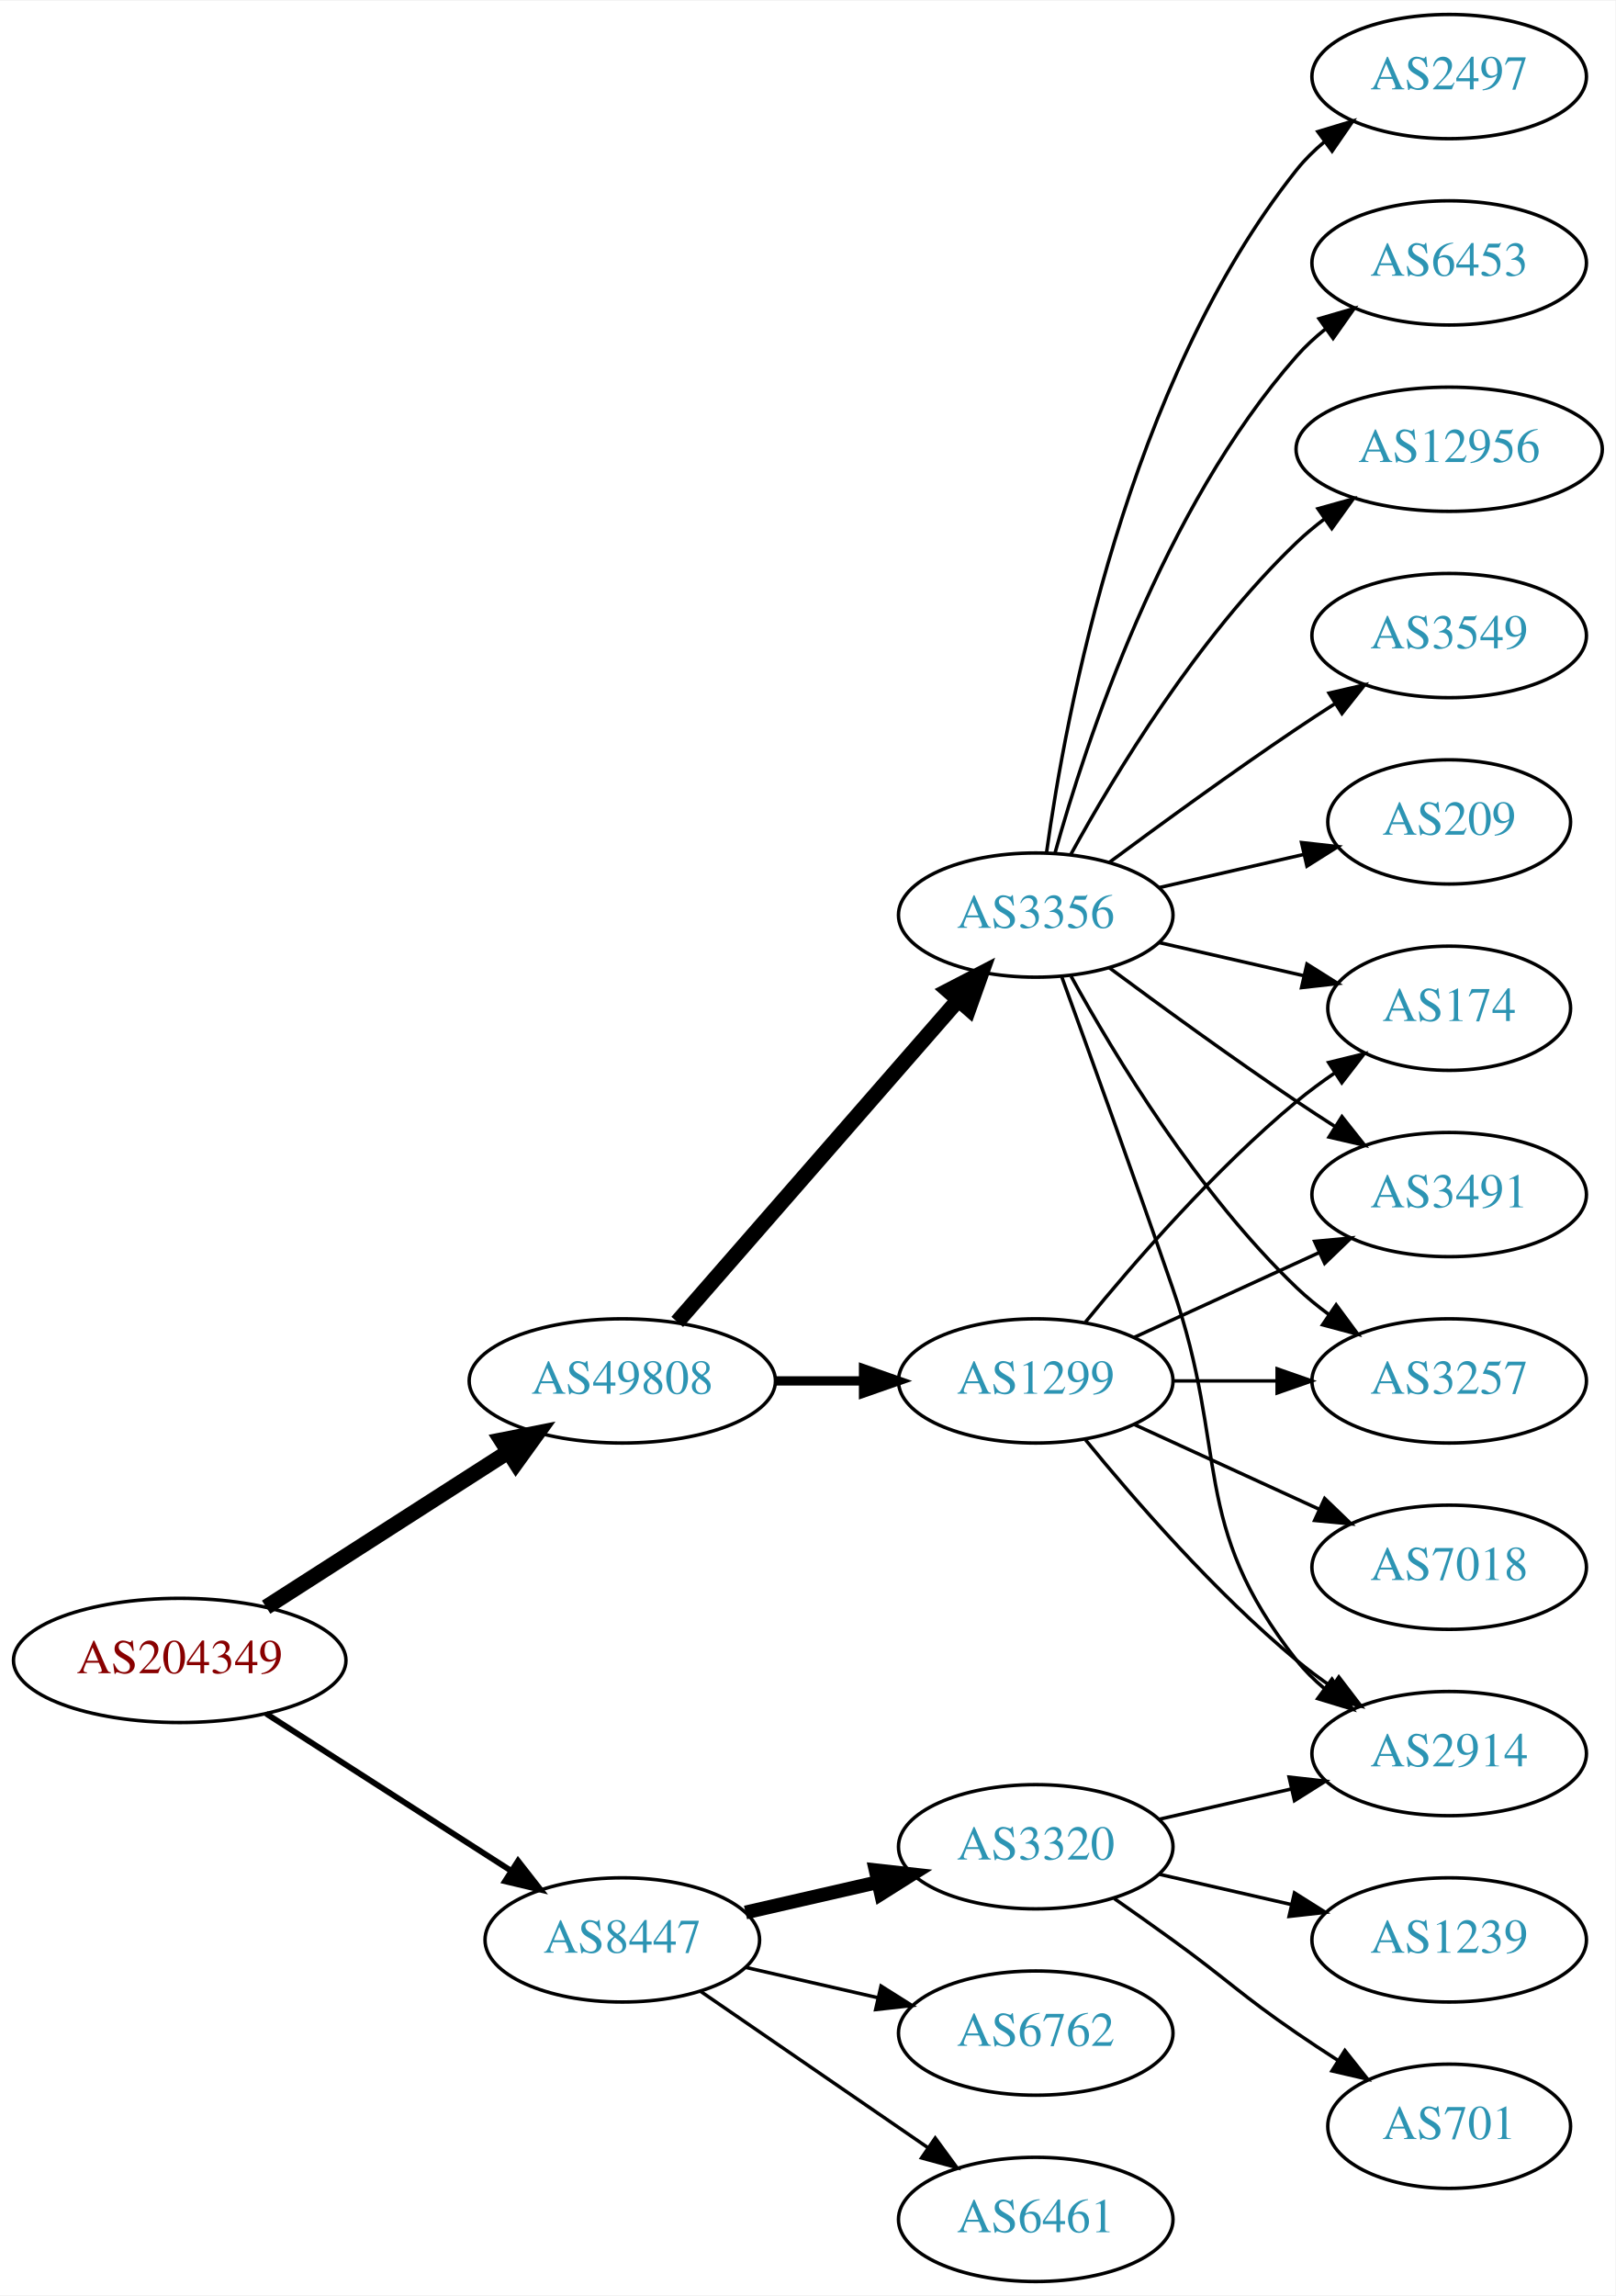
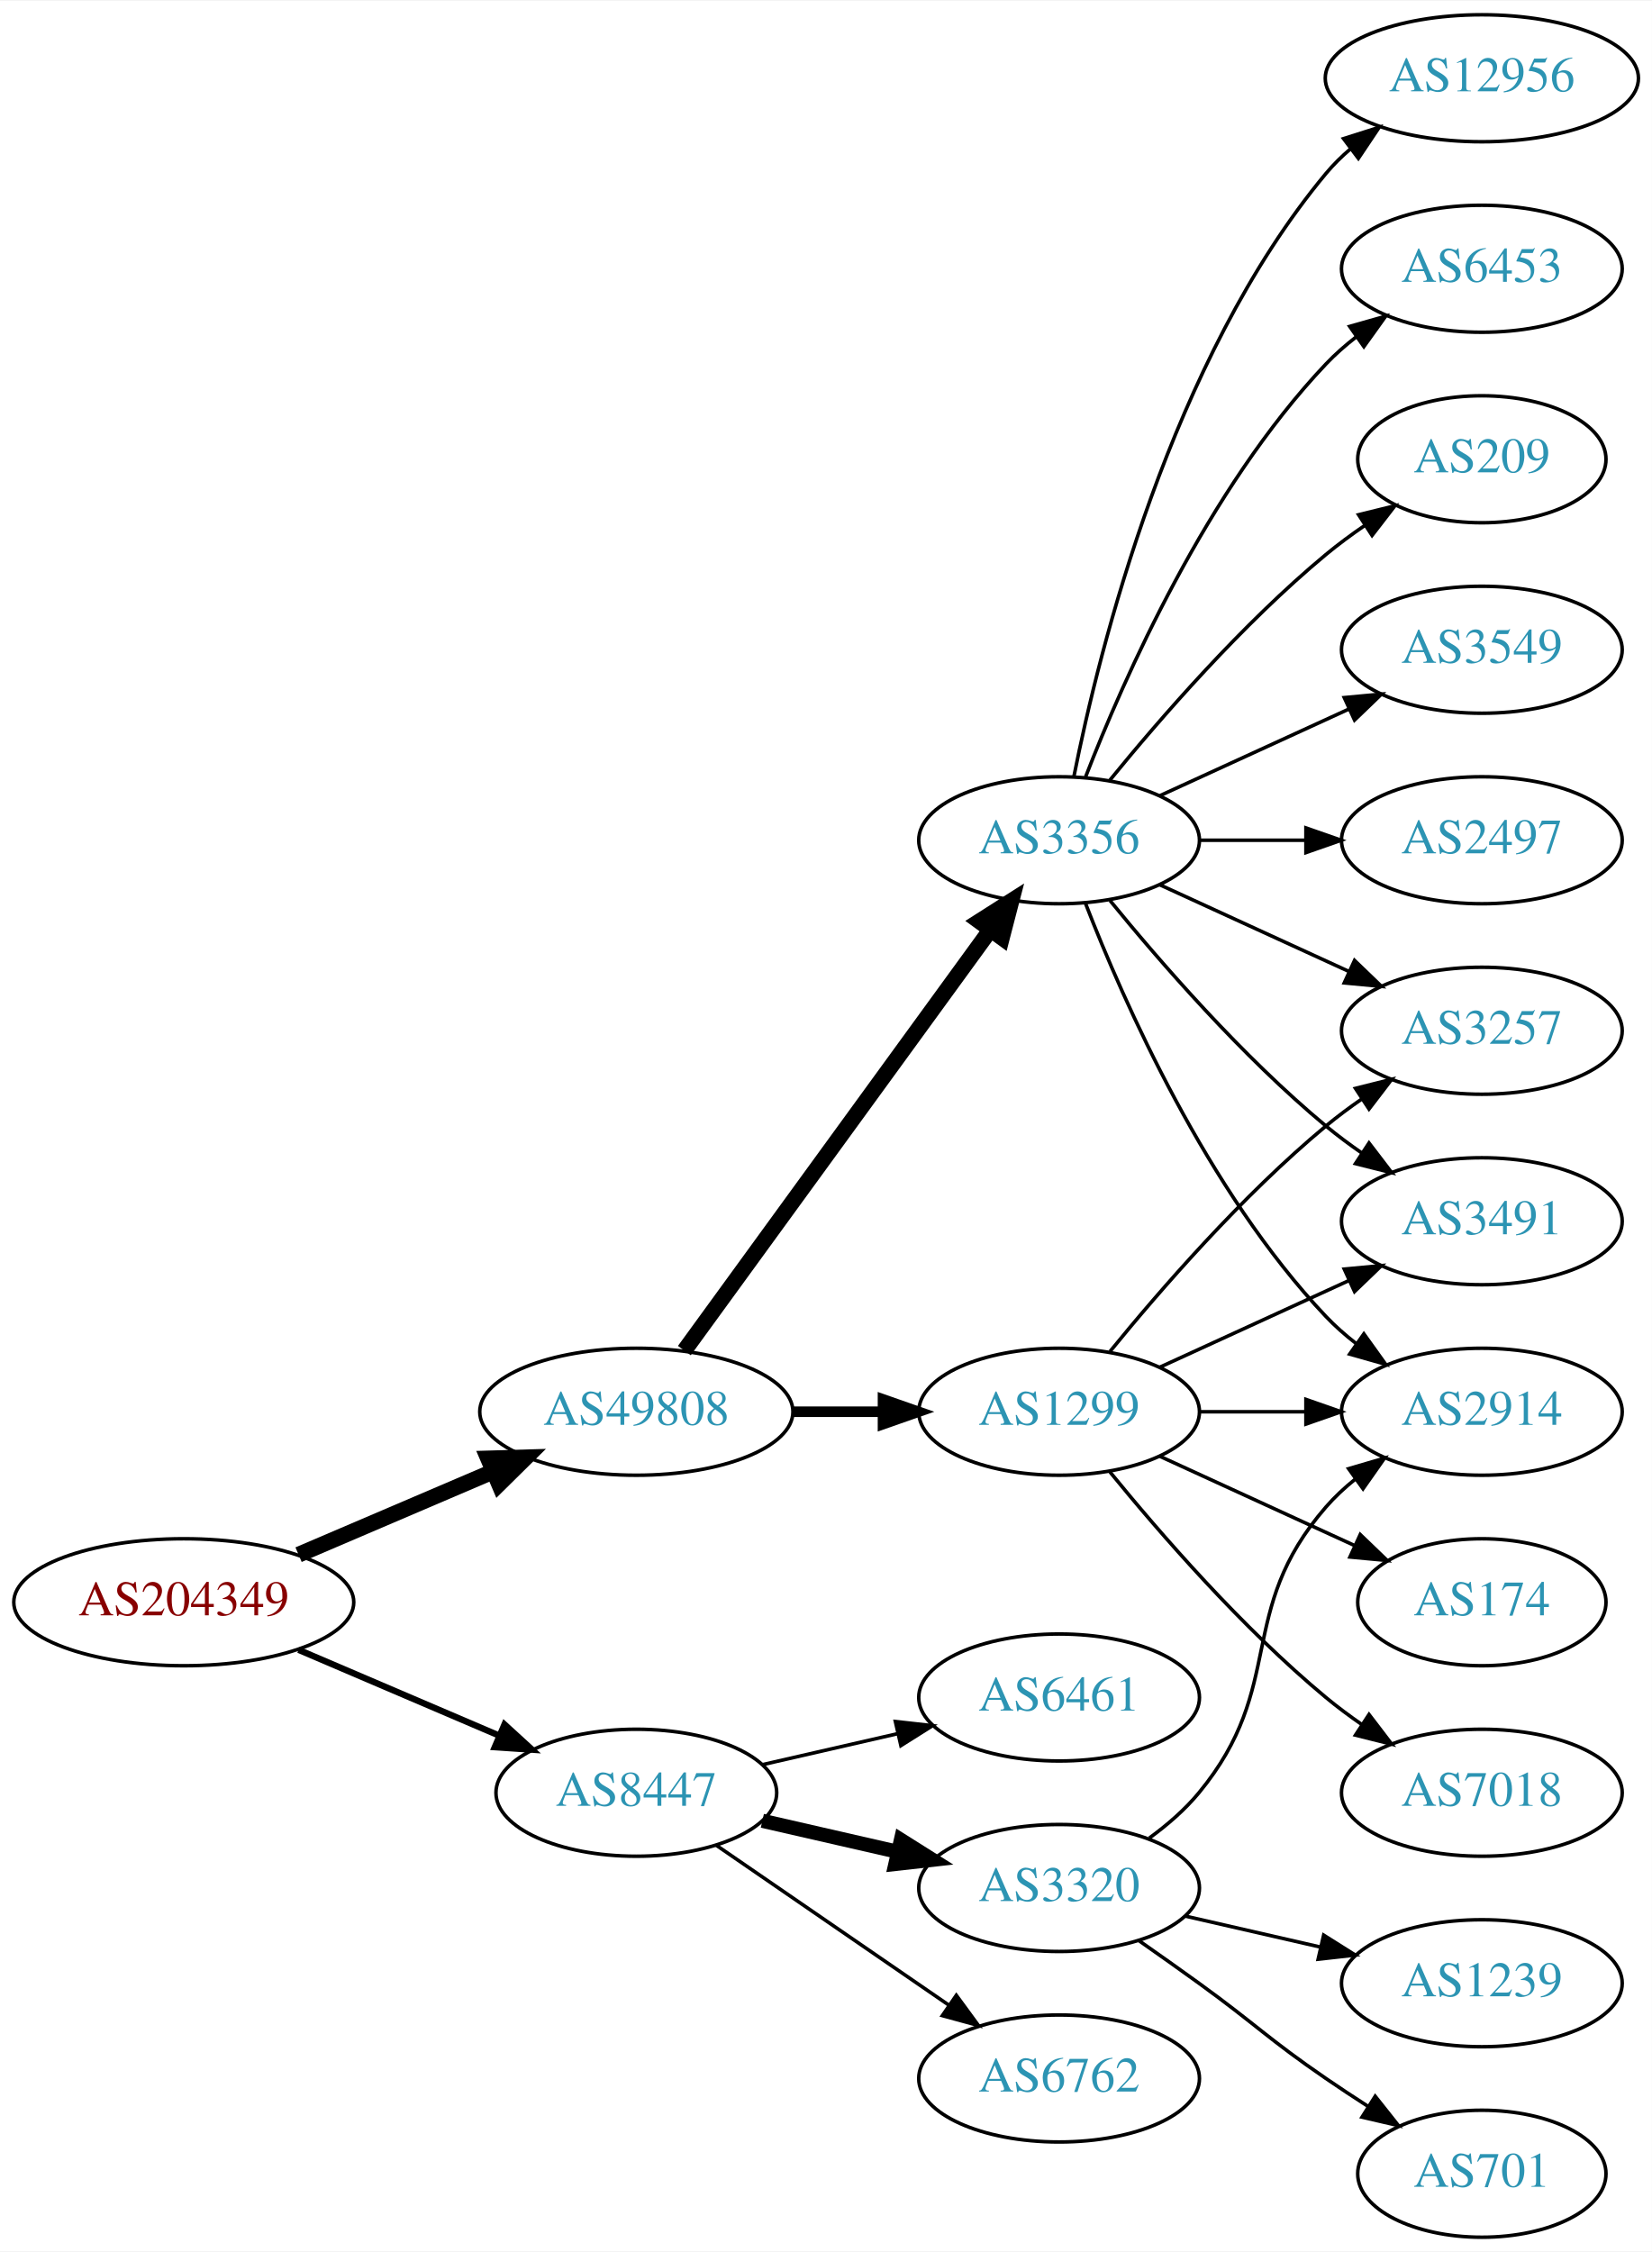
- <svg xmlns="http://www.w3.org/2000/svg" xmlns:xlink="http://www.w3.org/1999/xlink" width="468pt" height="665pt" viewBox="0.00 0.00 468.27 665.00">
-   <g id="graph0" class="graph" transform="scale(1 1) rotate(0) translate(4 661)">
-     <polygon fill="white" stroke="none" points="-4,4 -4,-661 464.269,-661 464.269,4 -4,4" />
+ <svg xmlns="http://www.w3.org/2000/svg" xmlns:xlink="http://www.w3.org/1999/xlink" width="468pt" height="638pt" viewBox="0.00 0.00 468.27 638.00">
+   <g id="graph0" class="graph" transform="scale(1 1) rotate(0) translate(4 634)">
+     <polygon fill="white" stroke="none" points="-4,4 -4,-634 464.269,-634 464.269,4 -4,4" />
    <g id="node1" class="node">
      <g id="a_node1">
        <a xlink:href="/asn/204349" xlink:title="AS204349 ~ ALDI_SE [AT]">
          <ellipse fill="#ffffff" stroke="black" cx="48.096" cy="-180" rx="48.192" ry="18" />
          <text text-anchor="middle" x="48.096" y="-176.3" font-family="Times,serif" font-size="14.00" fill="#880000">AS204349</text>
        </a>
      </g>
    </g>
    <g id="node2" class="node">
      <g id="a_node2">
        <a xlink:href="/asn/8447" xlink:title="AS8447 ~ A1 Telekom Austria AG [AT]">
-           <ellipse fill="#ffffff" stroke="black" cx="176.388" cy="-99" rx="39.794" ry="18" />
-           <text text-anchor="middle" x="176.388" y="-95.3" font-family="Times,serif" font-size="14.00" fill="#2c94b3">AS8447</text>
+           <ellipse fill="#ffffff" stroke="black" cx="176.388" cy="-126" rx="39.794" ry="18" />
+           <text text-anchor="middle" x="176.388" y="-122.3" font-family="Times,serif" font-size="14.00" fill="#2c94b3">AS8447</text>
        </a>
      </g>
    </g>
    <g id="edge1" class="edge">
-       <path fill="none" stroke="black" stroke-width="1.688" d="M73.147,-164.574C93.276,-151.664 122.141,-133.151 144.071,-119.085" />
-       <polygon fill="black" stroke="black" stroke-width="1.688" points="146.172,-121.896 152.7,-113.551 142.393,-116.004 146.172,-121.896" />
+       <path fill="none" stroke="black" stroke-width="1.8" d="M80.639,-166.513C97.776,-159.185 119.097,-150.069 137.172,-142.34" />
+       <polygon fill="black" stroke="black" stroke-width="1.8" points="139.014,-145.359 146.832,-138.21 136.262,-138.923 139.014,-145.359" />
    </g>
    <g id="node3" class="node">
      <g id="a_node3">
        <a xlink:href="/asn/49808" xlink:title="AS49808 ~ POWERSPEED-AS [AT]">
-           <ellipse fill="#ffffff" stroke="black" cx="176.388" cy="-261" rx="44.393" ry="18" />
-           <text text-anchor="middle" x="176.388" y="-257.3" font-family="Times,serif" font-size="14.00" fill="#2c94b3">AS49808</text>
+           <ellipse fill="#ffffff" stroke="black" cx="176.388" cy="-234" rx="44.393" ry="18" />
+           <text text-anchor="middle" x="176.388" y="-230.3" font-family="Times,serif" font-size="14.00" fill="#2c94b3">AS49808</text>
        </a>
      </g>
    </g>
    <g id="edge2" class="edge">
-       <path fill="none" stroke="black" stroke-width="4.5" d="M73.147,-195.426C93.024,-208.174 121.421,-226.387 143.246,-240.385" />
-       <polygon fill="black" stroke="black" stroke-width="4.5" points="141.31,-243.821 151.853,-245.905 145.561,-237.192 141.31,-243.821" />
+       <path fill="none" stroke="black" stroke-width="4.5" d="M80.639,-193.487C97.283,-200.604 117.873,-209.408 135.604,-216.989" />
+       <polygon fill="black" stroke="black" stroke-width="4.5" points="134.373,-220.745 145.116,-221.057 137.469,-213.505 134.373,-220.745" />
    </g>
    <g id="node4" class="node">
      <g id="a_node4">
        <a xlink:href="/asn/3320" xlink:title="AS3320 ~ DTAG [DE]">
-           <ellipse fill="#ffffff" stroke="black" cx="296.23" cy="-126" rx="39.794" ry="18" />
-           <text text-anchor="middle" x="296.23" y="-122.3" font-family="Times,serif" font-size="14.00" fill="#2c94b3">AS3320</text>
+           <ellipse fill="#ffffff" stroke="black" cx="296.23" cy="-99" rx="39.794" ry="18" />
+           <text text-anchor="middle" x="296.23" y="-95.3" font-family="Times,serif" font-size="14.00" fill="#2c94b3">AS3320</text>
        </a>
      </g>
    </g>
    <g id="edge3" class="edge">
-       <path fill="none" stroke="black" stroke-width="4" d="M212.107,-106.955C224.107,-109.704 237.728,-112.825 250.42,-115.733" />
-       <polygon fill="black" stroke="black" stroke-width="4" points="249.823,-119.187 260.352,-118.009 251.386,-112.364 249.823,-119.187" />
+       <path fill="none" stroke="black" stroke-width="4" d="M212.107,-118.045C224.107,-115.296 237.728,-112.175 250.42,-109.267" />
+       <polygon fill="black" stroke="black" stroke-width="4" points="251.386,-112.636 260.352,-106.991 249.823,-105.813 251.386,-112.636" />
    </g>
    <g id="node5" class="node">
      <g id="a_node5">
        <a xlink:href="/asn/6762" xlink:title="AS6762 ~ TELECOM ITALIA SPARKLE S.p.A. [IT]">
-           <ellipse fill="#ffffff" stroke="black" cx="296.23" cy="-72" rx="39.794" ry="18" />
-           <text text-anchor="middle" x="296.23" y="-68.3" font-family="Times,serif" font-size="14.00" fill="#2c94b3">AS6762</text>
+           <ellipse fill="#ffffff" stroke="black" cx="296.23" cy="-45" rx="39.794" ry="18" />
+           <text text-anchor="middle" x="296.23" y="-41.3" font-family="Times,serif" font-size="14.00" fill="#2c94b3">AS6762</text>
        </a>
      </g>
    </g>
    <g id="edge4" class="edge">
-       <path fill="none" stroke="black" d="M212.107,-91.045C224.107,-88.296 237.728,-85.175 250.42,-82.267" />
-       <polygon fill="black" stroke="black" points="251.386,-85.636 260.352,-79.991 249.823,-78.813 251.386,-85.636" />
+       <path fill="none" stroke="black" d="M199.002,-111.143C217.49,-98.435 244.304,-80.004 264.934,-65.825" />
+       <polygon fill="black" stroke="black" points="267.096,-68.586 273.354,-60.037 263.13,-62.817 267.096,-68.586" />
    </g>
    <g id="node6" class="node">
      <g id="a_node6">
        <a xlink:href="/asn/6461" xlink:title="AS6461 ~ Zayo Bandwidth [US]">
-           <ellipse fill="#ffffff" stroke="black" cx="296.23" cy="-18" rx="39.794" ry="18" />
-           <text text-anchor="middle" x="296.23" y="-14.3" font-family="Times,serif" font-size="14.00" fill="#2c94b3">AS6461</text>
+           <ellipse fill="#ffffff" stroke="black" cx="296.23" cy="-153" rx="39.794" ry="18" />
+           <text text-anchor="middle" x="296.23" y="-149.3" font-family="Times,serif" font-size="14.00" fill="#2c94b3">AS6461</text>
        </a>
      </g>
    </g>
    <g id="edge5" class="edge">
-       <path fill="none" stroke="black" d="M199.002,-84.143C217.49,-71.435 244.304,-53.005 264.934,-38.825" />
-       <polygon fill="black" stroke="black" points="267.096,-41.586 273.354,-33.037 263.13,-35.817 267.096,-41.586" />
+       <path fill="none" stroke="black" d="M212.107,-133.955C224.107,-136.704 237.728,-139.825 250.42,-142.733" />
+       <polygon fill="black" stroke="black" points="249.823,-146.187 260.352,-145.009 251.386,-139.364 249.823,-146.187" />
    </g>
    <g id="node10" class="node">
      <g id="a_node10">
-         <a xlink:href="/asn/3356" xlink:title="AS3356 ~ Level 3 Parent, LLC [US]">
+         <a xlink:href="/asn/1299" xlink:title="AS1299 ~ Telia Carrier [EU]">
+           <ellipse fill="#ffffff" stroke="black" cx="296.23" cy="-234" rx="39.794" ry="18" />
+           <text text-anchor="middle" x="296.23" y="-230.3" font-family="Times,serif" font-size="14.00" fill="#2c94b3">AS1299</text>
+         </a>
+       </g>
+     </g>
+     <g id="edge9" class="edge">
+       <path fill="none" stroke="black" stroke-width="3" d="M220.599,-234C228.911,-234 237.674,-234 246.156,-234" />
+       <polygon fill="black" stroke="black" stroke-width="3" points="246.315,-237.5 256.315,-234 246.315,-230.5 246.315,-237.5" />
+     </g>
+     <g id="node11" class="node">
+       <g id="a_node11">
+         <a xlink:href="/asn/3356" xlink:title="AS3356 ~ LEVEL3 [US]">
          <ellipse fill="#ffffff" stroke="black" cx="296.23" cy="-396" rx="39.794" ry="18" />
          <text text-anchor="middle" x="296.23" y="-392.3" font-family="Times,serif" font-size="14.00" fill="#2c94b3">AS3356</text>
        </a>
      </g>
    </g>
-     <g id="edge9" class="edge">
-       <path fill="none" stroke="black" stroke-width="4.5" d="M192.312,-278.098C212.855,-301.631 249.974,-344.155 273.571,-371.187" />
-       <polygon fill="black" stroke="black" stroke-width="4.5" points="270.884,-374.097 280.426,-379.041 276.817,-368.918 270.884,-374.097" />
-     </g>
-     <g id="node11" class="node">
-       <g id="a_node11">
-         <a xlink:href="/asn/1299" xlink:title="AS1299 ~ Telia Carrier [EU]">
-           <ellipse fill="#ffffff" stroke="black" cx="296.23" cy="-261" rx="39.794" ry="18" />
-           <text text-anchor="middle" x="296.23" y="-257.3" font-family="Times,serif" font-size="14.00" fill="#2c94b3">AS1299</text>
-         </a>
-       </g>
-     </g>
    <g id="edge10" class="edge">
-       <path fill="none" stroke="black" stroke-width="2.7" d="M220.599,-261C228.911,-261 237.674,-261 246.156,-261" />
-       <polygon fill="black" stroke="black" stroke-width="2.7" points="246.315,-264.5 256.315,-261 246.315,-257.5 246.315,-264.5" />
+       <path fill="none" stroke="black" stroke-width="4.5" d="M189.999,-251.337C210.82,-279.96 252.482,-337.233 276.671,-370.486" />
+       <polygon fill="black" stroke="black" stroke-width="4.5" points="273.643,-373.017 282.71,-378.788 280.011,-368.385 273.643,-373.017" />
    </g>
    <g id="node7" class="node">
      <g id="a_node7">
        <a xlink:href="/asn/2914" xlink:title="AS2914 ~ NTT America, Inc. [US]">
-           <ellipse fill="#ffffff" stroke="black" cx="416.073" cy="-153" rx="39.794" ry="18" />
-           <text text-anchor="middle" x="416.073" y="-149.3" font-family="Times,serif" font-size="14.00" fill="#2c94b3">AS2914</text>
+           <ellipse fill="#ffffff" stroke="black" cx="416.073" cy="-234" rx="39.794" ry="18" />
+           <text text-anchor="middle" x="416.073" y="-230.3" font-family="Times,serif" font-size="14.00" fill="#2c94b3">AS2914</text>
        </a>
      </g>
    </g>
    <g id="edge6" class="edge">
-       <path fill="none" stroke="black" d="M331.949,-133.955C343.949,-136.704 357.57,-139.825 370.263,-142.733" />
-       <polygon fill="black" stroke="black" points="369.665,-146.187 380.194,-145.009 371.229,-139.364 369.665,-146.187" />
+       <path fill="none" stroke="black" d="M321.811,-113.156C326.905,-116.872 331.919,-121.201 335.877,-126 360.941,-156.394 346.043,-177.258 371.877,-207 374.341,-209.838 377.178,-212.477 380.196,-214.906" />
+       <polygon fill="black" stroke="black" points="378.306,-217.858 388.474,-220.836 382.383,-212.167 378.306,-217.858" />
    </g>
    <g id="node8" class="node">
      <g id="a_node8">
        <a xlink:href="/asn/1239" xlink:title="AS1239 ~ Sprint [US]">
-           <ellipse fill="#ffffff" stroke="black" cx="416.073" cy="-99" rx="39.794" ry="18" />
-           <text text-anchor="middle" x="416.073" y="-95.3" font-family="Times,serif" font-size="14.00" fill="#2c94b3">AS1239</text>
+           <ellipse fill="#ffffff" stroke="black" cx="416.073" cy="-72" rx="39.794" ry="18" />
+           <text text-anchor="middle" x="416.073" y="-68.3" font-family="Times,serif" font-size="14.00" fill="#2c94b3">AS1239</text>
        </a>
      </g>
    </g>
    <g id="edge7" class="edge">
-       <path fill="none" stroke="black" d="M331.949,-118.045C343.949,-115.296 357.57,-112.175 370.263,-109.267" />
-       <polygon fill="black" stroke="black" points="371.229,-112.636 380.194,-106.991 369.665,-105.813 371.229,-112.636" />
+       <path fill="none" stroke="black" d="M331.949,-91.045C343.949,-88.296 357.57,-85.175 370.263,-82.267" />
+       <polygon fill="black" stroke="black" points="371.229,-85.636 380.194,-79.991 369.665,-78.813 371.229,-85.636" />
    </g>
    <g id="node9" class="node">
      <g id="a_node9">
        <a xlink:href="/asn/701" xlink:title="AS701 ~ UUNET [US]">
-           <ellipse fill="#ffffff" stroke="black" cx="416.073" cy="-45" rx="35.194" ry="18" />
-           <text text-anchor="middle" x="416.073" y="-41.3" font-family="Times,serif" font-size="14.00" fill="#2c94b3">AS701</text>
+           <ellipse fill="#ffffff" stroke="black" cx="416.073" cy="-18" rx="35.194" ry="18" />
+           <text text-anchor="middle" x="416.073" y="-14.3" font-family="Times,serif" font-size="14.00" fill="#2c94b3">AS701</text>
        </a>
      </g>
    </g>
    <g id="edge8" class="edge">
-       <path fill="none" stroke="black" d="M318.987,-110.991C324.522,-107.121 330.44,-102.936 335.877,-99 352.076,-87.271 355.382,-83.311 371.877,-72 375.672,-69.398 379.708,-66.738 383.732,-64.151" />
-       <polygon fill="black" stroke="black" points="385.839,-66.96 392.42,-58.657 382.097,-61.044 385.839,-66.96" />
-     </g>
-     <g id="edge12" class="edge">
-       <path fill="none" stroke="black" d="M303.778,-378.079C311.563,-356.688 324.885,-319.81 335.877,-288 352.401,-240.178 340.578,-219.754 371.877,-180 374.202,-177.047 376.945,-174.33 379.904,-171.853" />
-       <polygon fill="black" stroke="black" points="382.097,-174.585 388.101,-165.855 377.964,-168.936 382.097,-174.585" />
+       <path fill="none" stroke="black" d="M318.987,-83.991C324.522,-80.121 330.44,-75.936 335.877,-72 352.076,-60.271 355.382,-56.31 371.877,-45 375.672,-42.398 379.708,-39.738 383.732,-37.151" />
+       <polygon fill="black" stroke="black" points="385.839,-39.96 392.42,-31.657 382.097,-34.044 385.839,-39.96" />
+     </g>
+     <g id="edge13" class="edge">
+       <path fill="none" stroke="black" d="M336.143,-234C345.696,-234 356.046,-234 366.008,-234" />
+       <polygon fill="black" stroke="black" points="366.201,-237.5 376.201,-234 366.201,-230.5 366.201,-237.5" />
    </g>
    <g id="node12" class="node">
      <g id="a_node12">
-         <a xlink:href="/asn/2497" xlink:title="AS2497 ~ Internet Initiative Japan Inc. [JP]">
-           <ellipse fill="#ffffff" stroke="black" cx="416.073" cy="-639" rx="39.794" ry="18" />
-           <text text-anchor="middle" x="416.073" y="-635.3" font-family="Times,serif" font-size="14.00" fill="#2c94b3">AS2497</text>
+         <a xlink:href="/asn/3491" xlink:title="AS3491 ~ PCCW Global, Inc. [US]">
+           <ellipse fill="#ffffff" stroke="black" cx="416.073" cy="-288" rx="39.794" ry="18" />
+           <text text-anchor="middle" x="416.073" y="-284.3" font-family="Times,serif" font-size="14.00" fill="#2c94b3">AS3491</text>
        </a>
      </g>
    </g>
    <g id="edge11" class="edge">
-       <path fill="none" stroke="black" d="M299.369,-414.17C304.869,-453.974 322.695,-550.233 371.877,-612 374.218,-614.94 376.972,-617.649 379.938,-620.121" />
-       <polygon fill="black" stroke="black" points="378.004,-623.042 388.144,-626.11 382.13,-617.388 378.004,-623.042" />
+       <path fill="none" stroke="black" d="M324.859,-246.661C340.816,-253.973 361.087,-263.261 378.369,-271.181" />
+       <polygon fill="black" stroke="black" points="377.068,-274.435 387.617,-275.419 379.984,-268.071 377.068,-274.435" />
    </g>
    <g id="node13" class="node">
      <g id="a_node13">
-         <a xlink:href="/asn/3491" xlink:title="AS3491 ~ PCCW Global, Inc. [US]">
-           <ellipse fill="#ffffff" stroke="black" cx="416.073" cy="-315" rx="39.794" ry="18" />
-           <text text-anchor="middle" x="416.073" y="-311.3" font-family="Times,serif" font-size="14.00" fill="#2c94b3">AS3491</text>
-         </a>
-       </g>
-     </g>
-     <g id="edge13" class="edge">
-       <path fill="none" stroke="black" d="M317.56,-380.723C332.423,-369.696 353.167,-354.593 371.877,-342 375.426,-339.611 379.176,-337.161 382.924,-334.758" />
-       <polygon fill="black" stroke="black" points="384.993,-337.591 391.573,-329.288 381.251,-331.675 384.993,-337.591" />
+         <a xlink:href="/asn/7018" xlink:title="AS7018 ~ AT&amp;T Services, Inc. [US]">
+           <ellipse fill="#ffffff" stroke="black" cx="416.073" cy="-126" rx="39.794" ry="18" />
+           <text text-anchor="middle" x="416.073" y="-122.3" font-family="Times,serif" font-size="14.00" fill="#2c94b3">AS7018</text>
+         </a>
+       </g>
+     </g>
+     <g id="edge12" class="edge">
+       <path fill="none" stroke="black" d="M310.649,-216.935C324.764,-199.625 348.178,-172.655 371.877,-153 375.093,-150.332 378.594,-147.73 382.164,-145.259" />
+       <polygon fill="black" stroke="black" points="384.088,-148.183 390.52,-139.764 380.242,-142.334 384.088,-148.183" />
    </g>
    <g id="node14" class="node">
      <g id="a_node14">
        <a xlink:href="/asn/3257" xlink:title="AS3257 ~ GTT [DE]">
-           <ellipse fill="#ffffff" stroke="black" cx="416.073" cy="-261" rx="39.794" ry="18" />
-           <text text-anchor="middle" x="416.073" y="-257.3" font-family="Times,serif" font-size="14.00" fill="#2c94b3">AS3257</text>
+           <ellipse fill="#ffffff" stroke="black" cx="416.073" cy="-342" rx="39.794" ry="18" />
+           <text text-anchor="middle" x="416.073" y="-338.3" font-family="Times,serif" font-size="14.00" fill="#2c94b3">AS3257</text>
        </a>
      </g>
    </g>
    <g id="edge14" class="edge">
-       <path fill="none" stroke="black" d="M306.471,-378.287C319.017,-355.439 343.194,-315.389 371.877,-288 374.745,-285.261 377.934,-282.653 381.243,-280.215" />
-       <polygon fill="black" stroke="black" points="383.306,-283.044 389.602,-274.523 379.366,-277.258 383.306,-283.044" />
+       <path fill="none" stroke="black" d="M310.649,-251.065C324.764,-268.375 348.178,-295.345 371.877,-315 375.093,-317.668 378.594,-320.27 382.164,-322.741" />
+       <polygon fill="black" stroke="black" points="380.242,-325.666 390.52,-328.236 384.088,-319.817 380.242,-325.666" />
    </g>
    <g id="node15" class="node">
      <g id="a_node15">
-         <a xlink:href="/asn/6453" xlink:title="AS6453 ~ TATA COMMUNICATIONS (AMERICA) INC [US]">
-           <ellipse fill="#ffffff" stroke="black" cx="416.073" cy="-585" rx="39.794" ry="18" />
-           <text text-anchor="middle" x="416.073" y="-581.3" font-family="Times,serif" font-size="14.00" fill="#2c94b3">AS6453</text>
+         <a xlink:href="/asn/174" xlink:title="AS174 ~ Cogent Communications [US]">
+           <ellipse fill="#ffffff" stroke="black" cx="416.073" cy="-180" rx="35.194" ry="18" />
+           <text text-anchor="middle" x="416.073" y="-176.3" font-family="Times,serif" font-size="14.00" fill="#2c94b3">AS174</text>
        </a>
      </g>
    </g>
    <g id="edge15" class="edge">
-       <path fill="none" stroke="black" d="M301.803,-413.946C310.709,-445.995 332.993,-513.842 371.877,-558 374.361,-560.821 377.21,-563.449 380.236,-565.871" />
-       <polygon fill="black" stroke="black" points="378.353,-568.828 388.525,-571.791 382.422,-563.131 378.353,-568.828" />
+       <path fill="none" stroke="black" d="M324.859,-221.339C341.275,-213.817 362.257,-204.202 379.854,-196.139" />
+       <polygon fill="black" stroke="black" points="381.598,-199.189 389.231,-191.842 378.682,-192.826 381.598,-199.189" />
+     </g>
+     <g id="edge20" class="edge">
+       <path fill="none" stroke="black" d="M303.753,-378.006C314.504,-350.272 338.161,-296.571 371.877,-261 374.462,-258.272 377.38,-255.706 380.448,-253.323" />
+       <polygon fill="black" stroke="black" points="382.627,-256.07 388.797,-247.457 378.602,-250.342 382.627,-256.07" />
+     </g>
+     <g id="edge19" class="edge">
+       <path fill="none" stroke="black" d="M310.649,-378.935C324.764,-361.625 348.178,-334.655 371.877,-315 375.093,-312.332 378.594,-309.73 382.164,-307.259" />
+       <polygon fill="black" stroke="black" points="384.088,-310.183 390.52,-301.764 380.242,-304.334 384.088,-310.183" />
+     </g>
+     <g id="edge22" class="edge">
+       <path fill="none" stroke="black" d="M324.859,-383.339C340.816,-376.027 361.087,-366.739 378.369,-358.819" />
+       <polygon fill="black" stroke="black" points="379.984,-361.929 387.617,-354.581 377.068,-355.565 379.984,-361.929" />
    </g>
    <g id="node16" class="node">
      <g id="a_node16">
-         <a xlink:href="/asn/12956" xlink:title="AS12956 ~ TELXIUS [ES]">
-           <ellipse fill="#ffffff" stroke="black" cx="416.073" cy="-531" rx="44.393" ry="18" />
-           <text text-anchor="middle" x="416.073" y="-527.3" font-family="Times,serif" font-size="14.00" fill="#2c94b3">AS12956</text>
+         <a xlink:href="/asn/3549" xlink:title="AS3549 ~ Level 3 Parent, LLC [US]">
+           <ellipse fill="#ffffff" stroke="black" cx="416.073" cy="-450" rx="39.794" ry="18" />
+           <text text-anchor="middle" x="416.073" y="-446.3" font-family="Times,serif" font-size="14.00" fill="#2c94b3">AS3549</text>
        </a>
      </g>
    </g>
    <g id="edge16" class="edge">
-       <path fill="none" stroke="black" d="M306.471,-413.713C319.017,-436.561 343.194,-476.611 371.877,-504 374.383,-506.393 377.134,-508.687 379.997,-510.855" />
-       <polygon fill="black" stroke="black" points="378.043,-513.759 388.247,-516.61 382.048,-508.018 378.043,-513.759" />
+       <path fill="none" stroke="black" d="M324.859,-408.661C340.816,-415.973 361.087,-425.261 378.369,-433.181" />
+       <polygon fill="black" stroke="black" points="377.068,-436.435 387.617,-437.419 379.984,-430.071 377.068,-436.435" />
    </g>
    <g id="node17" class="node">
      <g id="a_node17">
-         <a xlink:href="/asn/3549" xlink:title="AS3549 ~ Level 3 Parent, LLC [US]">
-           <ellipse fill="#ffffff" stroke="black" cx="416.073" cy="-477" rx="39.794" ry="18" />
-           <text text-anchor="middle" x="416.073" y="-473.3" font-family="Times,serif" font-size="14.00" fill="#2c94b3">AS3549</text>
+         <a xlink:href="/asn/2497" xlink:title="AS2497 ~ Internet Initiative Japan Inc. [JP]">
+           <ellipse fill="#ffffff" stroke="black" cx="416.073" cy="-396" rx="39.794" ry="18" />
+           <text text-anchor="middle" x="416.073" y="-392.3" font-family="Times,serif" font-size="14.00" fill="#2c94b3">AS2497</text>
        </a>
      </g>
    </g>
    <g id="edge17" class="edge">
-       <path fill="none" stroke="black" d="M317.56,-411.277C332.423,-422.304 353.167,-437.407 371.877,-450 375.426,-452.389 379.176,-454.839 382.924,-457.242" />
-       <polygon fill="black" stroke="black" points="381.251,-460.325 391.573,-462.712 384.993,-454.409 381.251,-460.325" />
+       <path fill="none" stroke="black" d="M336.143,-396C345.696,-396 356.046,-396 366.008,-396" />
+       <polygon fill="black" stroke="black" points="366.201,-399.5 376.201,-396 366.201,-392.5 366.201,-399.5" />
    </g>
    <g id="node18" class="node">
      <g id="a_node18">
-         <a xlink:href="/asn/209" xlink:title="AS209 ~ CenturyLink Communications, LLC [US]">
-           <ellipse fill="#ffffff" stroke="black" cx="416.073" cy="-423" rx="35.194" ry="18" />
-           <text text-anchor="middle" x="416.073" y="-419.3" font-family="Times,serif" font-size="14.00" fill="#2c94b3">AS209</text>
+         <a xlink:href="/asn/12956" xlink:title="AS12956 ~ TELXIUS [ES]">
+           <ellipse fill="#ffffff" stroke="black" cx="416.073" cy="-612" rx="44.393" ry="18" />
+           <text text-anchor="middle" x="416.073" y="-608.3" font-family="Times,serif" font-size="14.00" fill="#2c94b3">AS12956</text>
        </a>
      </g>
    </g>
    <g id="edge18" class="edge">
-       <path fill="none" stroke="black" d="M331.949,-403.955C345.042,-406.955 360.064,-410.396 373.705,-413.522" />
-       <polygon fill="black" stroke="black" points="373.283,-417.016 383.812,-415.838 374.846,-410.193 373.283,-417.016" />
+       <path fill="none" stroke="black" d="M300.429,-414.073C307.592,-450.141 327.867,-532.125 371.877,-585 373.97,-587.515 376.36,-589.867 378.919,-592.051" />
+       <polygon fill="black" stroke="black" points="376.867,-594.887 386.966,-598.091 381.069,-589.289 376.867,-594.887" />
    </g>
    <g id="node19" class="node">
      <g id="a_node19">
-         <a xlink:href="/asn/174" xlink:title="AS174 ~ Cogent Communications [US]">
-           <ellipse fill="#ffffff" stroke="black" cx="416.073" cy="-369" rx="35.194" ry="18" />
-           <text text-anchor="middle" x="416.073" y="-365.3" font-family="Times,serif" font-size="14.00" fill="#2c94b3">AS174</text>
-         </a>
-       </g>
-     </g>
-     <g id="edge19" class="edge">
-       <path fill="none" stroke="black" d="M331.949,-388.045C345.042,-385.045 360.064,-381.604 373.705,-378.478" />
-       <polygon fill="black" stroke="black" points="374.846,-381.807 383.812,-376.162 373.283,-374.984 374.846,-381.807" />
-     </g>
-     <g id="edge23" class="edge">
-       <path fill="none" stroke="black" d="M310.649,-243.935C324.764,-226.625 348.178,-199.655 371.877,-180 375.093,-177.332 378.594,-174.73 382.164,-172.259" />
-       <polygon fill="black" stroke="black" points="384.088,-175.183 390.52,-166.764 380.242,-169.334 384.088,-175.183" />
+         <a xlink:href="/asn/6453" xlink:title="AS6453 ~ TATA COMMUNICATIONS (AMERICA) INC [US]">
+           <ellipse fill="#ffffff" stroke="black" cx="416.073" cy="-558" rx="39.794" ry="18" />
+           <text text-anchor="middle" x="416.073" y="-554.3" font-family="Times,serif" font-size="14.00" fill="#2c94b3">AS6453</text>
+         </a>
+       </g>
    </g>
    <g id="edge21" class="edge">
-       <path fill="none" stroke="black" d="M324.859,-273.661C340.816,-280.973 361.087,-290.261 378.369,-298.181" />
-       <polygon fill="black" stroke="black" points="377.068,-301.435 387.617,-302.419 379.984,-295.071 377.068,-301.435" />
-     </g>
-     <g id="edge24" class="edge">
-       <path fill="none" stroke="black" d="M336.143,-261C345.696,-261 356.046,-261 366.008,-261" />
-       <polygon fill="black" stroke="black" points="366.201,-264.5 376.201,-261 366.201,-257.5 366.201,-264.5" />
-     </g>
-     <g id="edge20" class="edge">
-       <path fill="none" stroke="black" d="M310.649,-278.065C324.764,-295.375 348.178,-322.345 371.877,-342 375.34,-344.872 379.132,-347.669 382.987,-350.308" />
-       <polygon fill="black" stroke="black" points="381.129,-353.275 391.419,-355.797 384.948,-347.408 381.129,-353.275" />
+       <path fill="none" stroke="black" d="M303.753,-413.994C314.504,-441.728 338.161,-495.429 371.877,-531 374.462,-533.728 377.38,-536.294 380.448,-538.677" />
+       <polygon fill="black" stroke="black" points="378.602,-541.658 388.797,-544.543 382.627,-535.93 378.602,-541.658" />
    </g>
    <g id="node20" class="node">
      <g id="a_node20">
-         <a xlink:href="/asn/7018" xlink:title="AS7018 ~ AT&amp;T Services, Inc. [US]">
-           <ellipse fill="#ffffff" stroke="black" cx="416.073" cy="-207" rx="39.794" ry="18" />
-           <text text-anchor="middle" x="416.073" y="-203.3" font-family="Times,serif" font-size="14.00" fill="#2c94b3">AS7018</text>
-         </a>
-       </g>
-     </g>
-     <g id="edge22" class="edge">
-       <path fill="none" stroke="black" d="M324.859,-248.339C340.816,-241.027 361.087,-231.739 378.369,-223.819" />
-       <polygon fill="black" stroke="black" points="379.984,-226.929 387.617,-219.581 377.068,-220.565 379.984,-226.929" />
+         <a xlink:href="/asn/209" xlink:title="AS209 ~ CenturyLink Communications, LLC [US]">
+           <ellipse fill="#ffffff" stroke="black" cx="416.073" cy="-504" rx="35.194" ry="18" />
+           <text text-anchor="middle" x="416.073" y="-500.3" font-family="Times,serif" font-size="14.00" fill="#2c94b3">AS209</text>
+         </a>
+       </g>
+     </g>
+     <g id="edge23" class="edge">
+       <path fill="none" stroke="black" d="M310.649,-413.065C324.764,-430.375 348.178,-457.345 371.877,-477 375.34,-479.872 379.132,-482.669 382.987,-485.308" />
+       <polygon fill="black" stroke="black" points="381.129,-488.275 391.419,-490.797 384.948,-482.408 381.129,-488.275" />
    </g>
  </g>
</svg>
